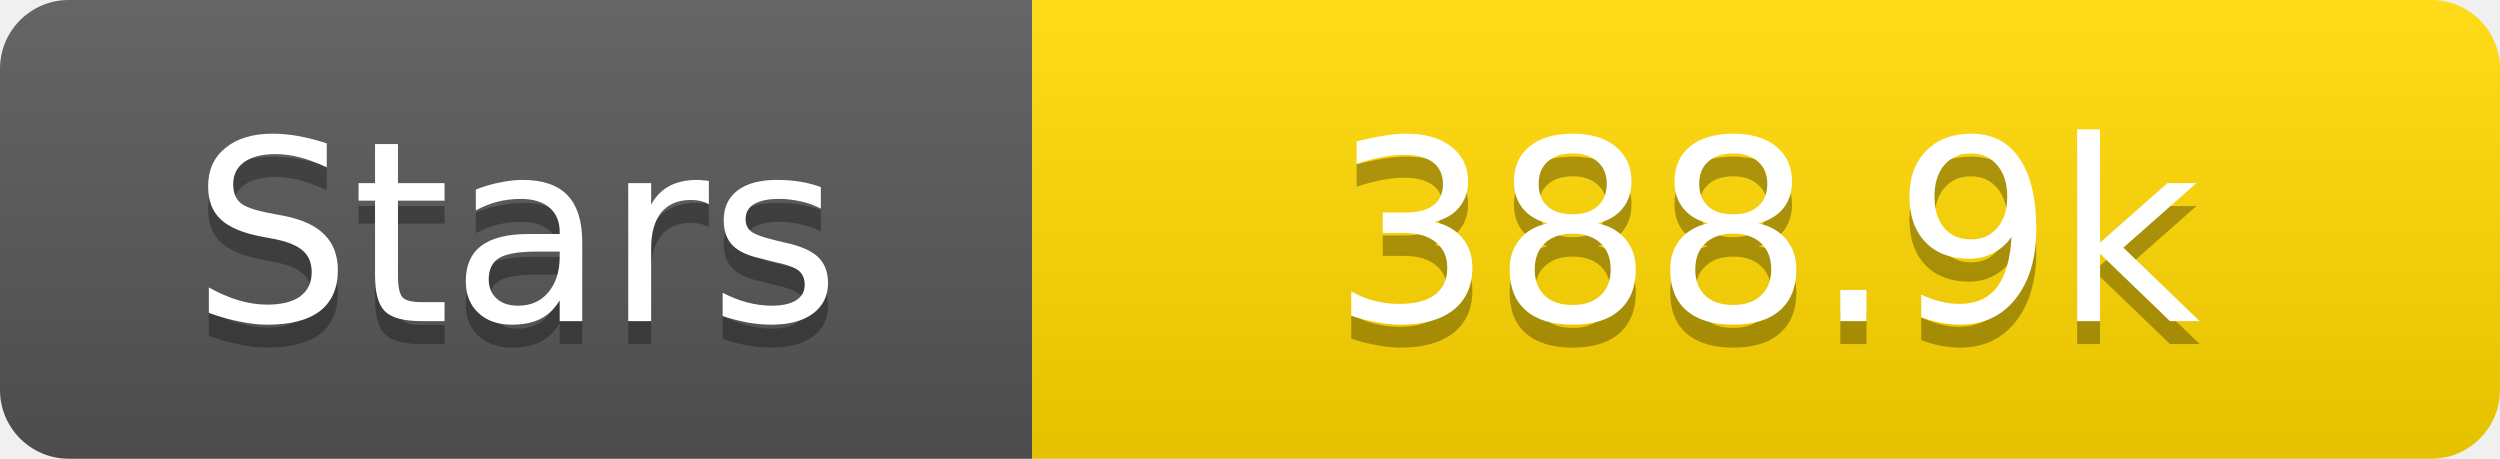
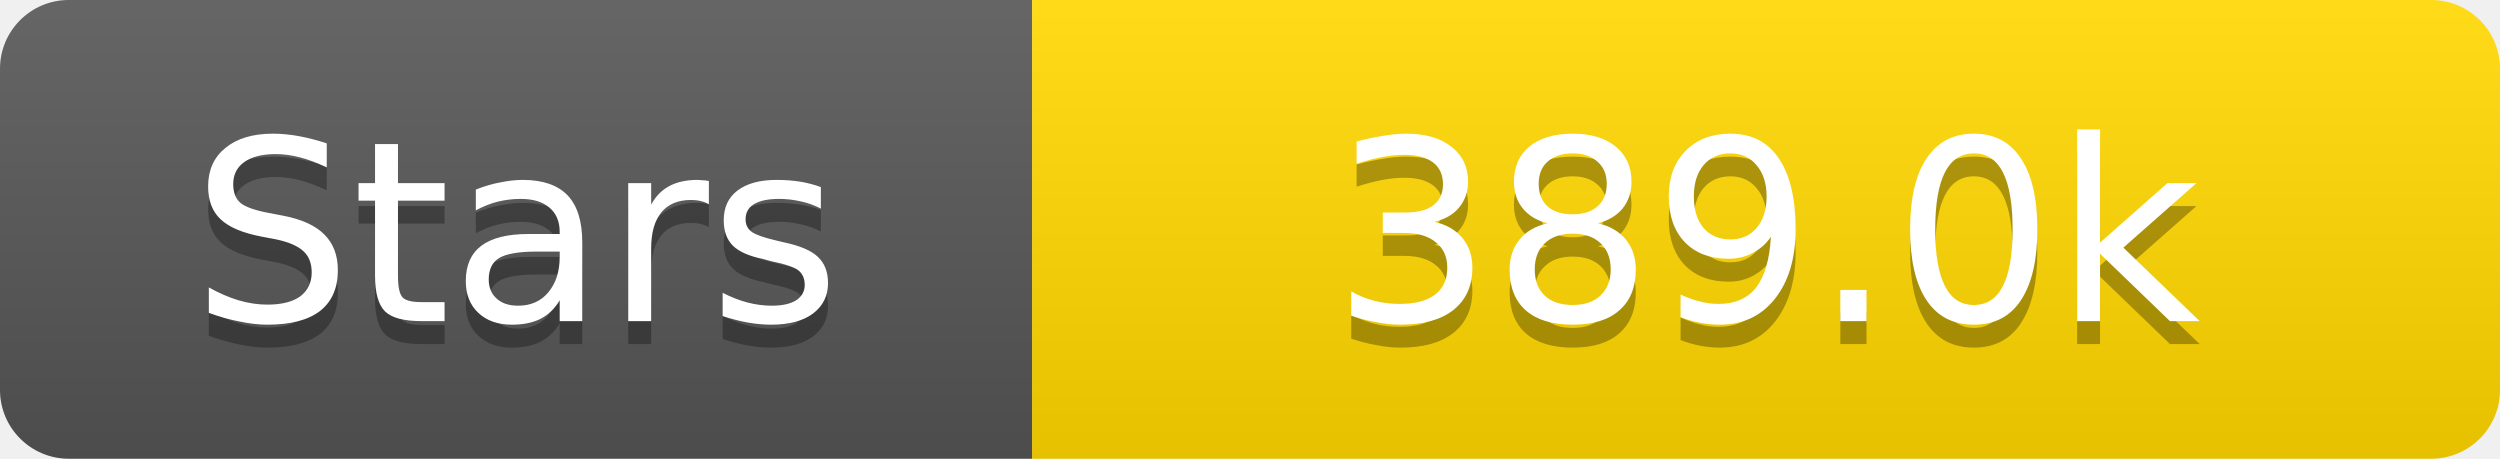
<svg xmlns="http://www.w3.org/2000/svg" width="109" height="20">
  <linearGradient id="s" x2="0" y2="100%">
    <stop offset="0" stop-color="#fff" stop-opacity=".1" />
    <stop offset="1" stop-opacity=".1" />
  </linearGradient>
  <clipPath id="r">
    <rect width="109" height="20" rx="3" fill="#fff" />
  </clipPath>
  <g clip-path="url(#r)">
    <rect width="45" height="20" fill="#555" />
    <rect x="45" width="64" height="20" fill="#ffd700" />
    <rect width="109" height="20" fill="url(#s)" />
  </g>
  <g fill="#fff" text-anchor="middle" font-family="Verdana,Geneva,DejaVu Sans,sans-serif" text-rendering="geometricPrecision" font-size="11">
    <text x="22.5" y="15" fill="#010101" fill-opacity=".3">Stars</text>
    <text x="22.5" y="14">Stars</text>
-     <text x="77.0" y="15" fill="#010101" fill-opacity=".3">388.9k</text>
-     <text x="77.0" y="14">388.9k</text>
+     <text x="77.0" y="15" fill="#010101" fill-opacity=".3">389.0k</text>
+     <text x="77.0" y="14">389.0k</text>
  </g>
</svg>
